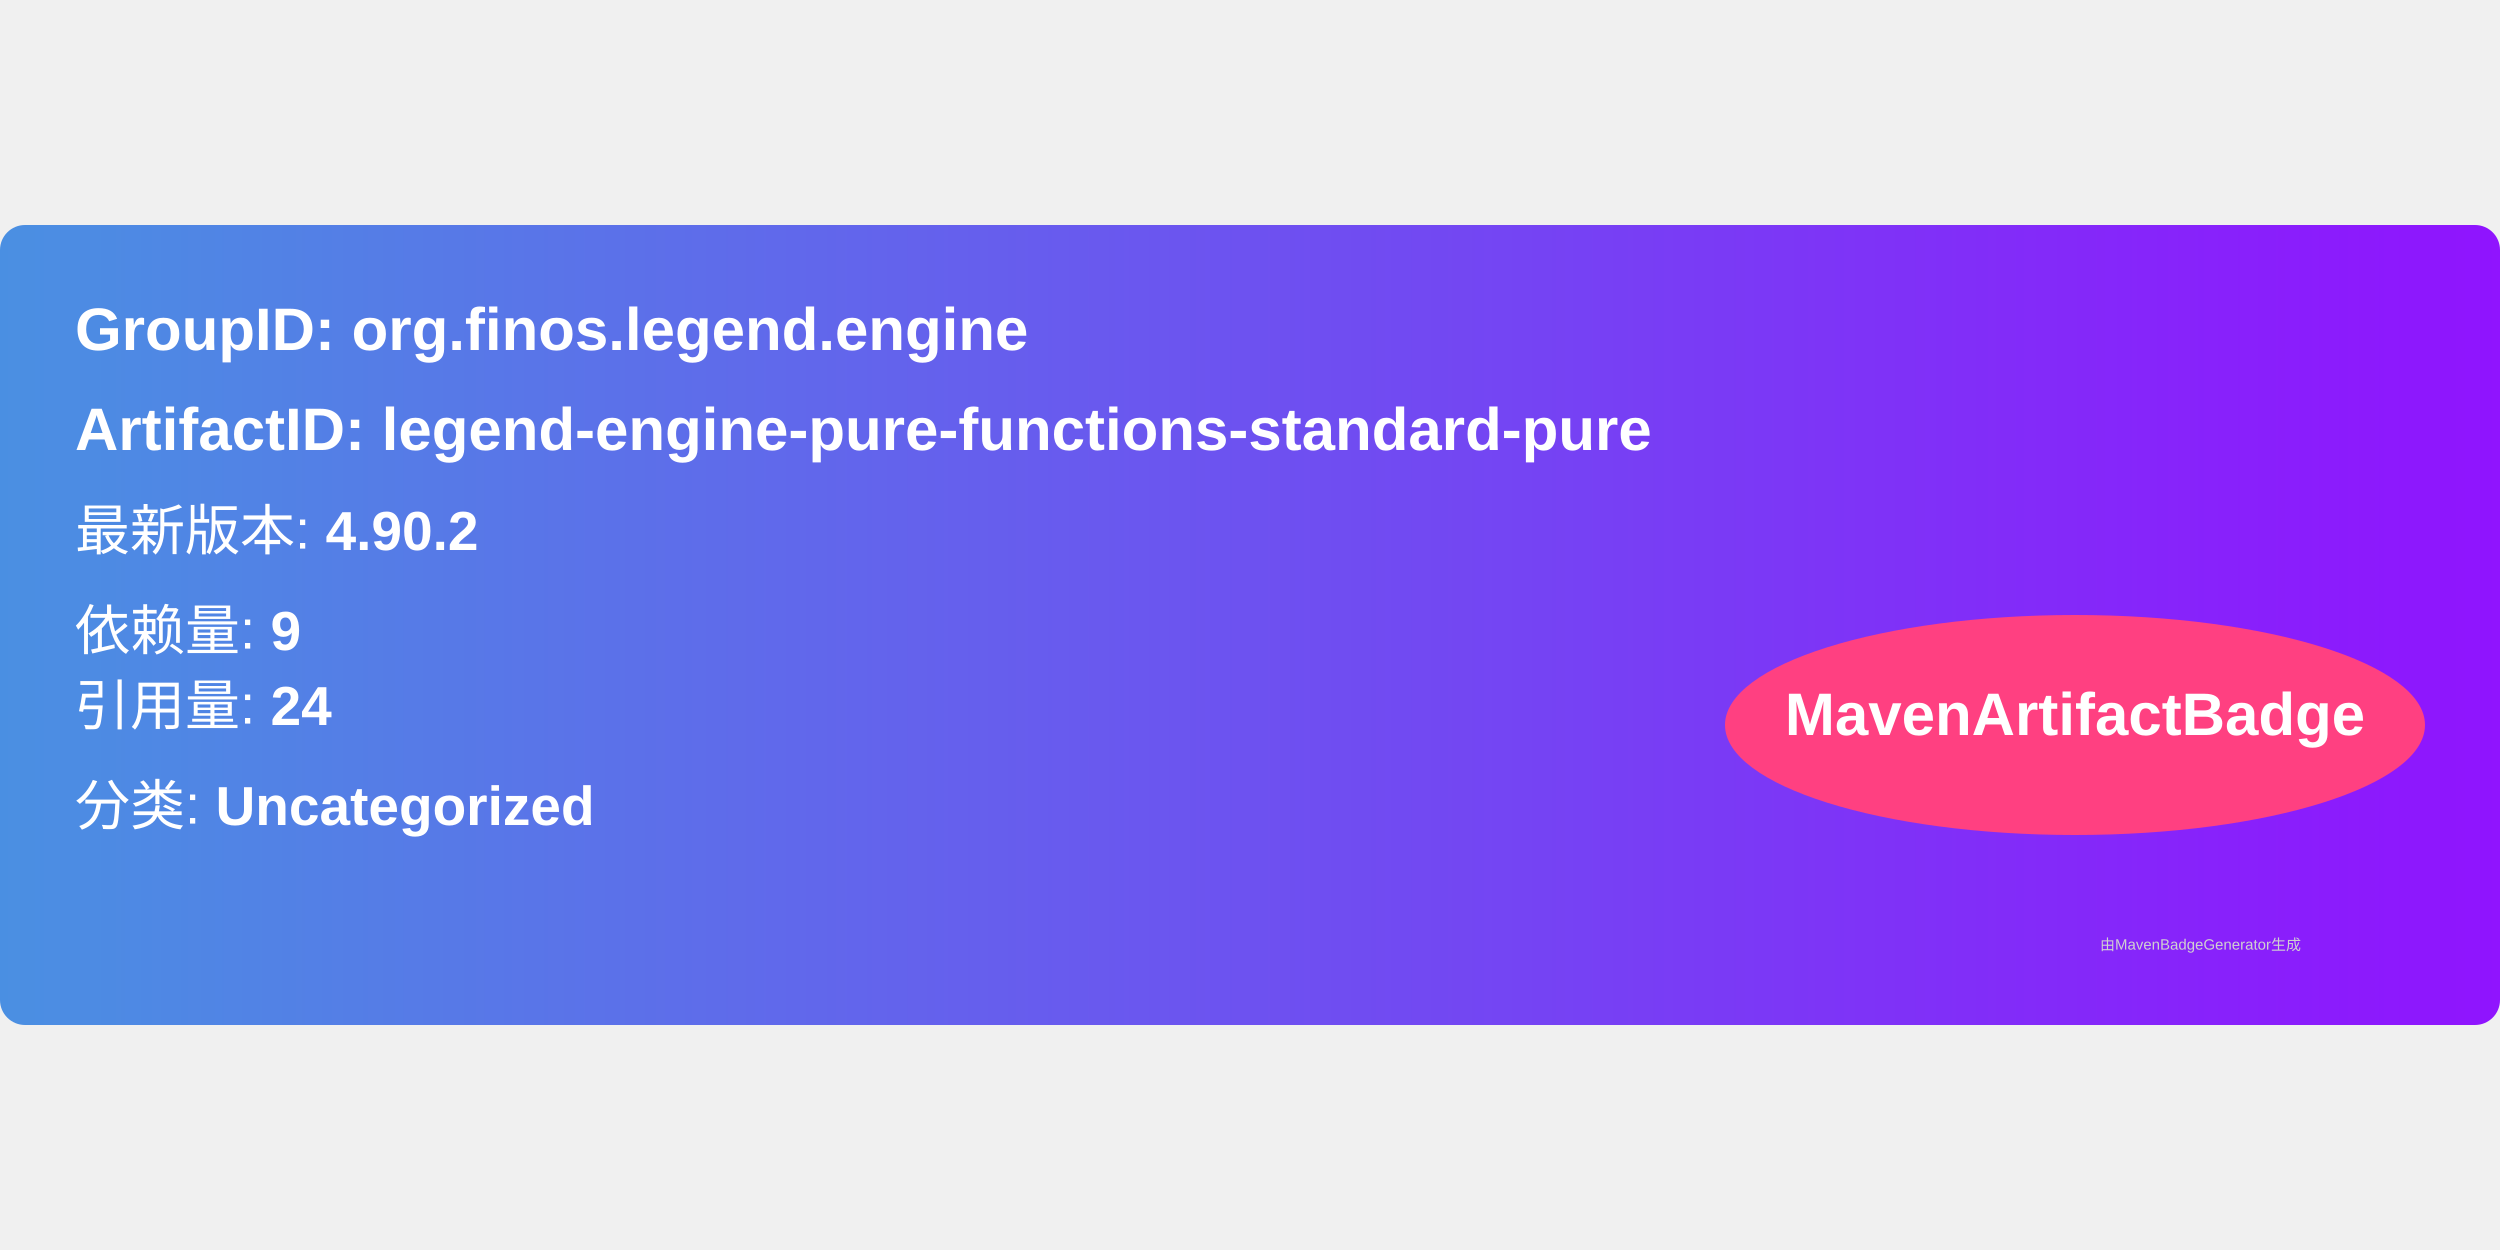
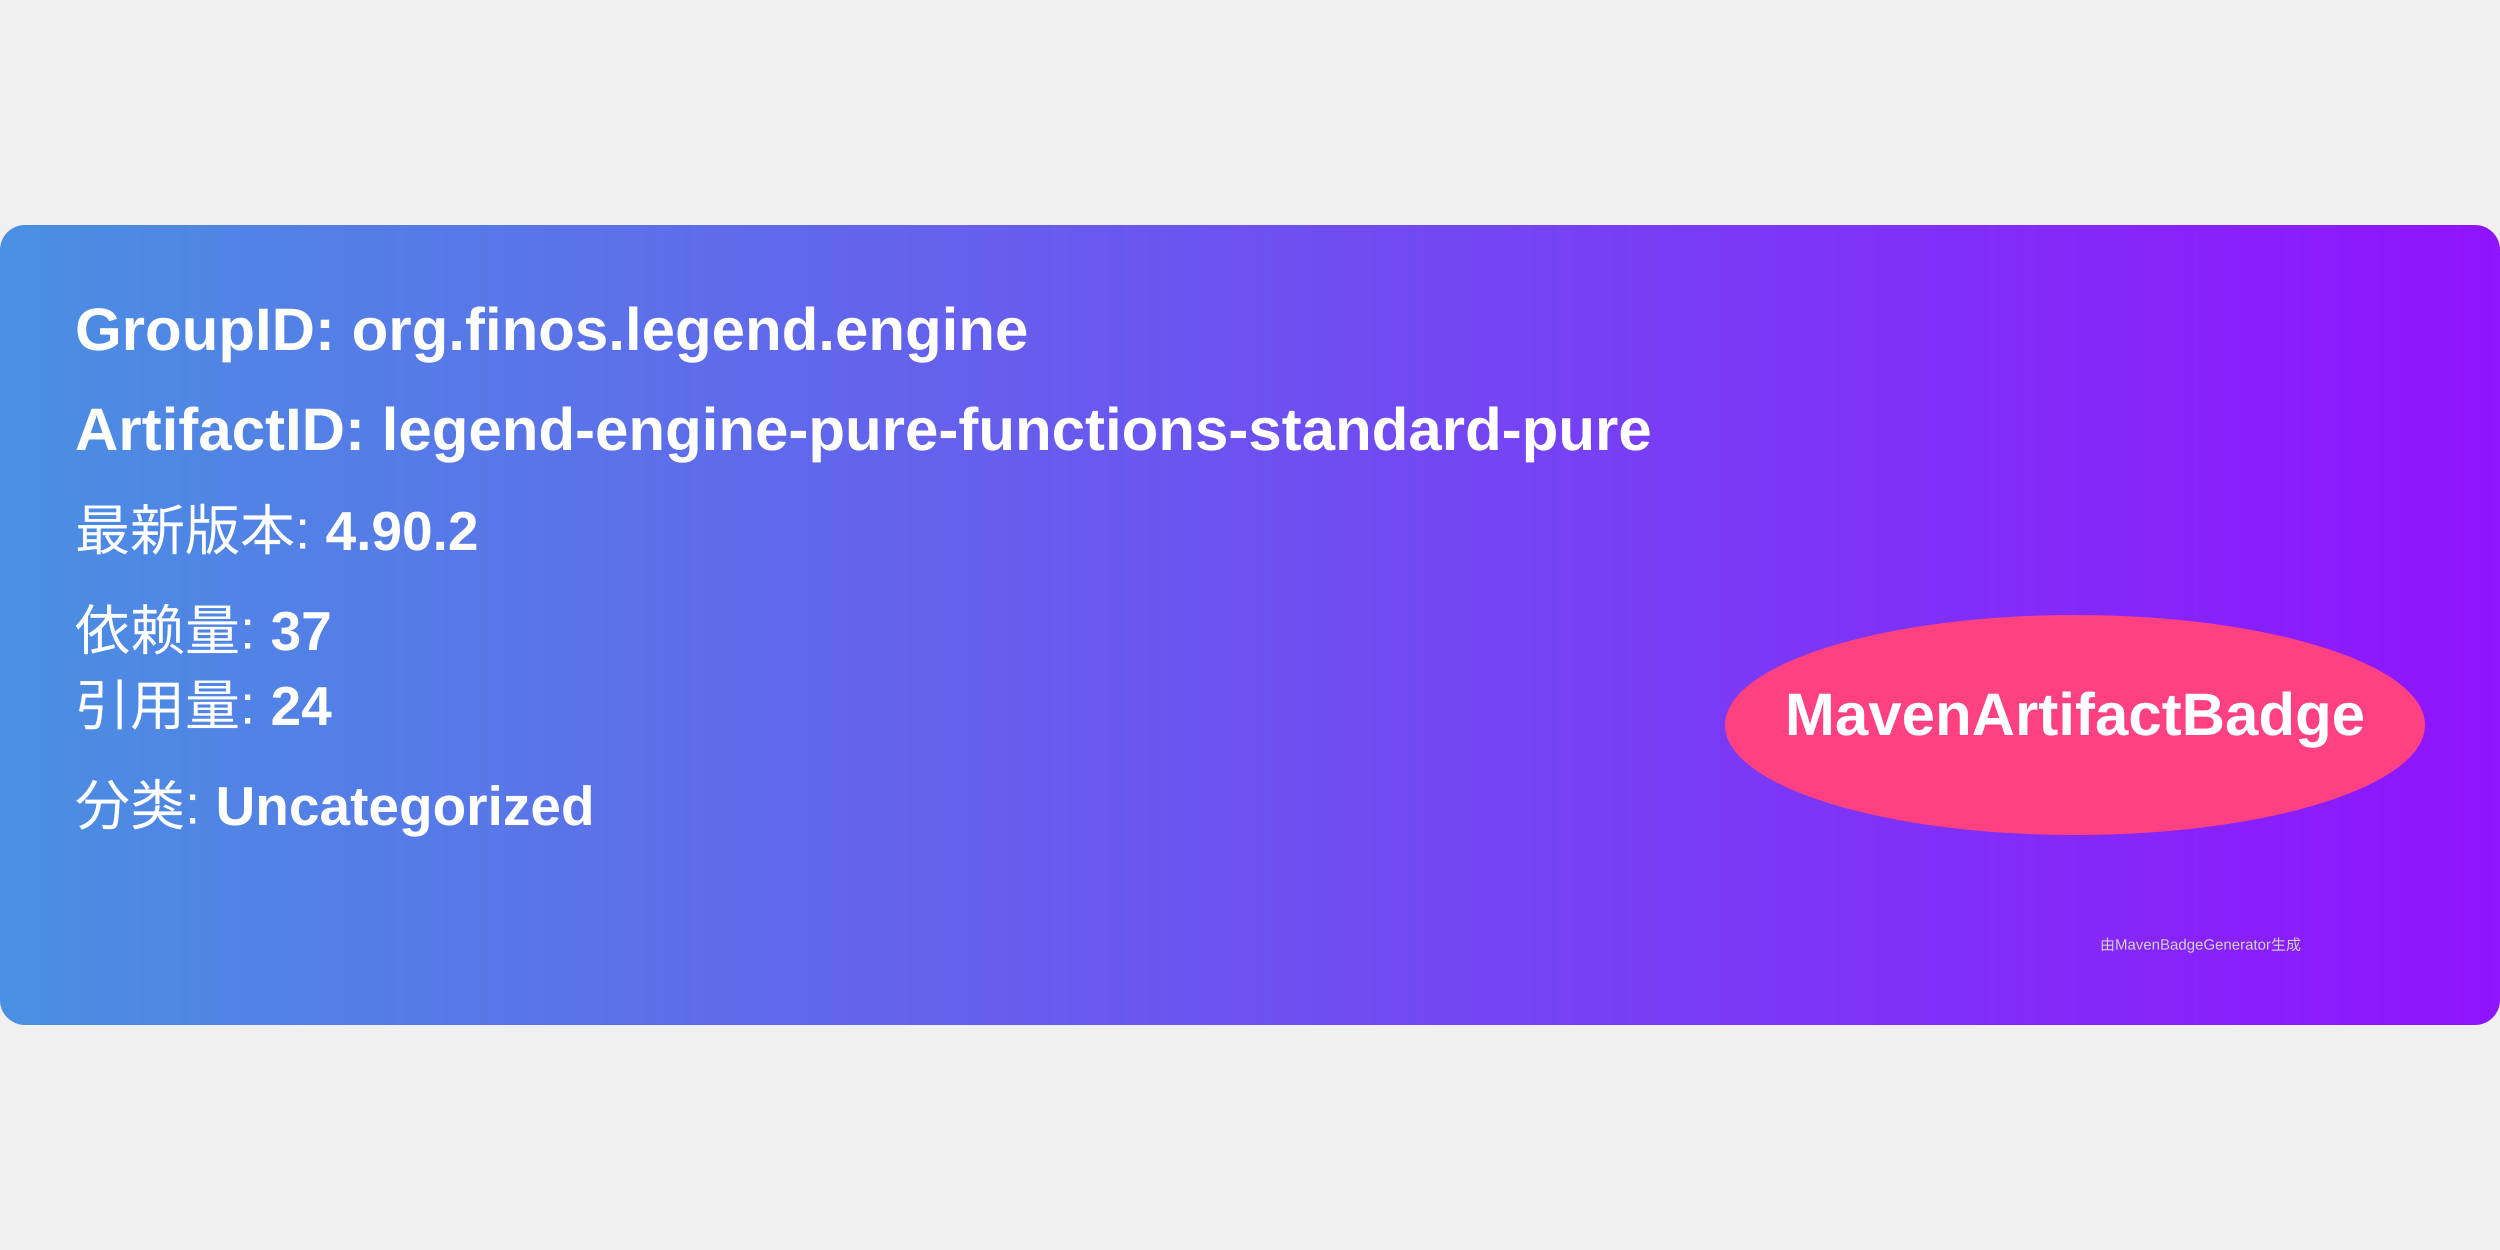
<svg xmlns="http://www.w3.org/2000/svg" width="300" height="150" viewBox="0 0 500 160">
  <linearGradient id="grad" x1="0%" y1="0%" x2="100%" y2="0%">
    <stop offset="0%" stop-color="#4a90e2" />
    <stop offset="100%" stop-color="#9013fe" />
  </linearGradient>
  <rect width="100%" height="100%" rx="5" ry="5" fill="url(#grad)" />
  <g transform="translate(15, 15)">
    <text x="0" y="10" font-family="Arial" font-size="12" fill="white" font-weight="bold" width="260">
      GroupID:   org.finos.legend.engine
    </text>
    <text x="0" y="30" font-family="Arial" font-size="12" fill="white" font-weight="bold" width="260">
      ArtifactID: legend-engine-pure-functions-standard-pure
    </text>
    <text x="0" y="50" font-family="Arial" font-size="11" fill="white">
      最新版本: <tspan font-weight="bold">4.90.2</tspan>
    </text>
    <text x="0" y="70" font-family="Arial" font-size="11" fill="white">
-       依赖量: <tspan font-weight="bold">9</tspan>
+       依赖量: <tspan font-weight="bold">37</tspan>
    </text>
    <text x="0" y="85" font-family="Arial" font-size="11" fill="white">
      引用量: <tspan font-weight="bold">24</tspan>
    </text>
    <text x="0" y="105" font-family="Arial" font-size="11" fill="white">
      分类: <tspan font-weight="bold">Uncategorized</tspan>
    </text>
    <ellipse cx="400" cy="85" rx="70" ry="22" fill="#ff4081" />
    <text x="400" y="87" text-anchor="middle" font-family="Arial" font-size="12" fill="white" font-weight="bold">MavenArtifactBadge</text>
  </g>
  <text x="420" y="145" font-family="Arial" font-size="3" fill="#d0d0d0">
    由MavenBadgeGenerator生成
  </text>
</svg>
